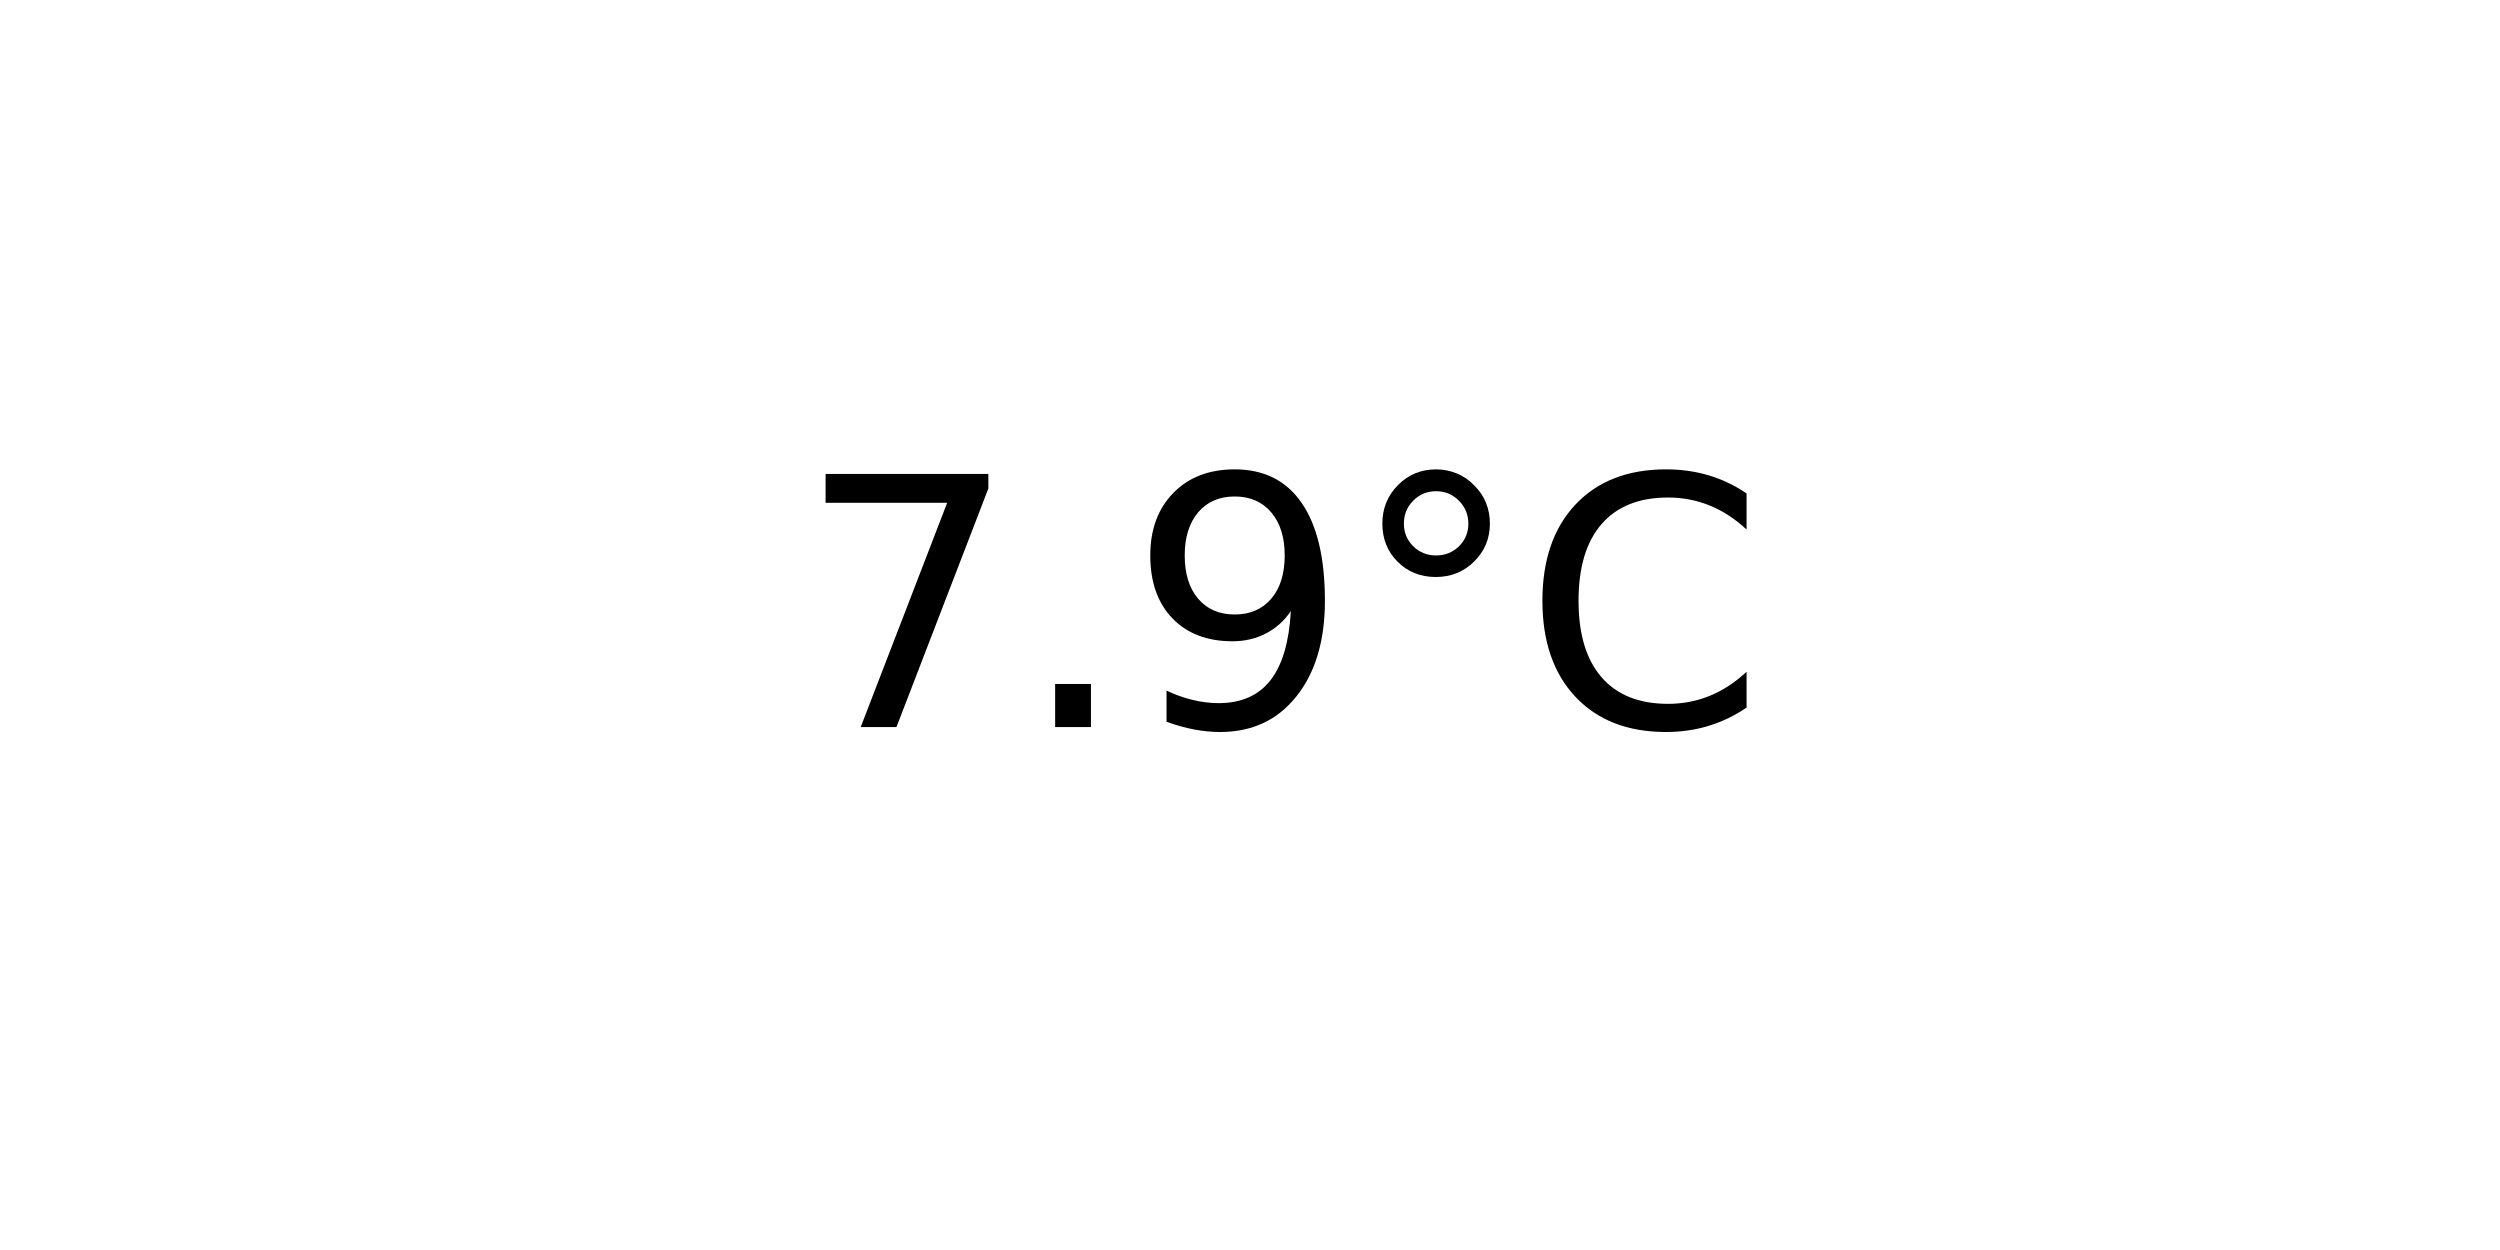
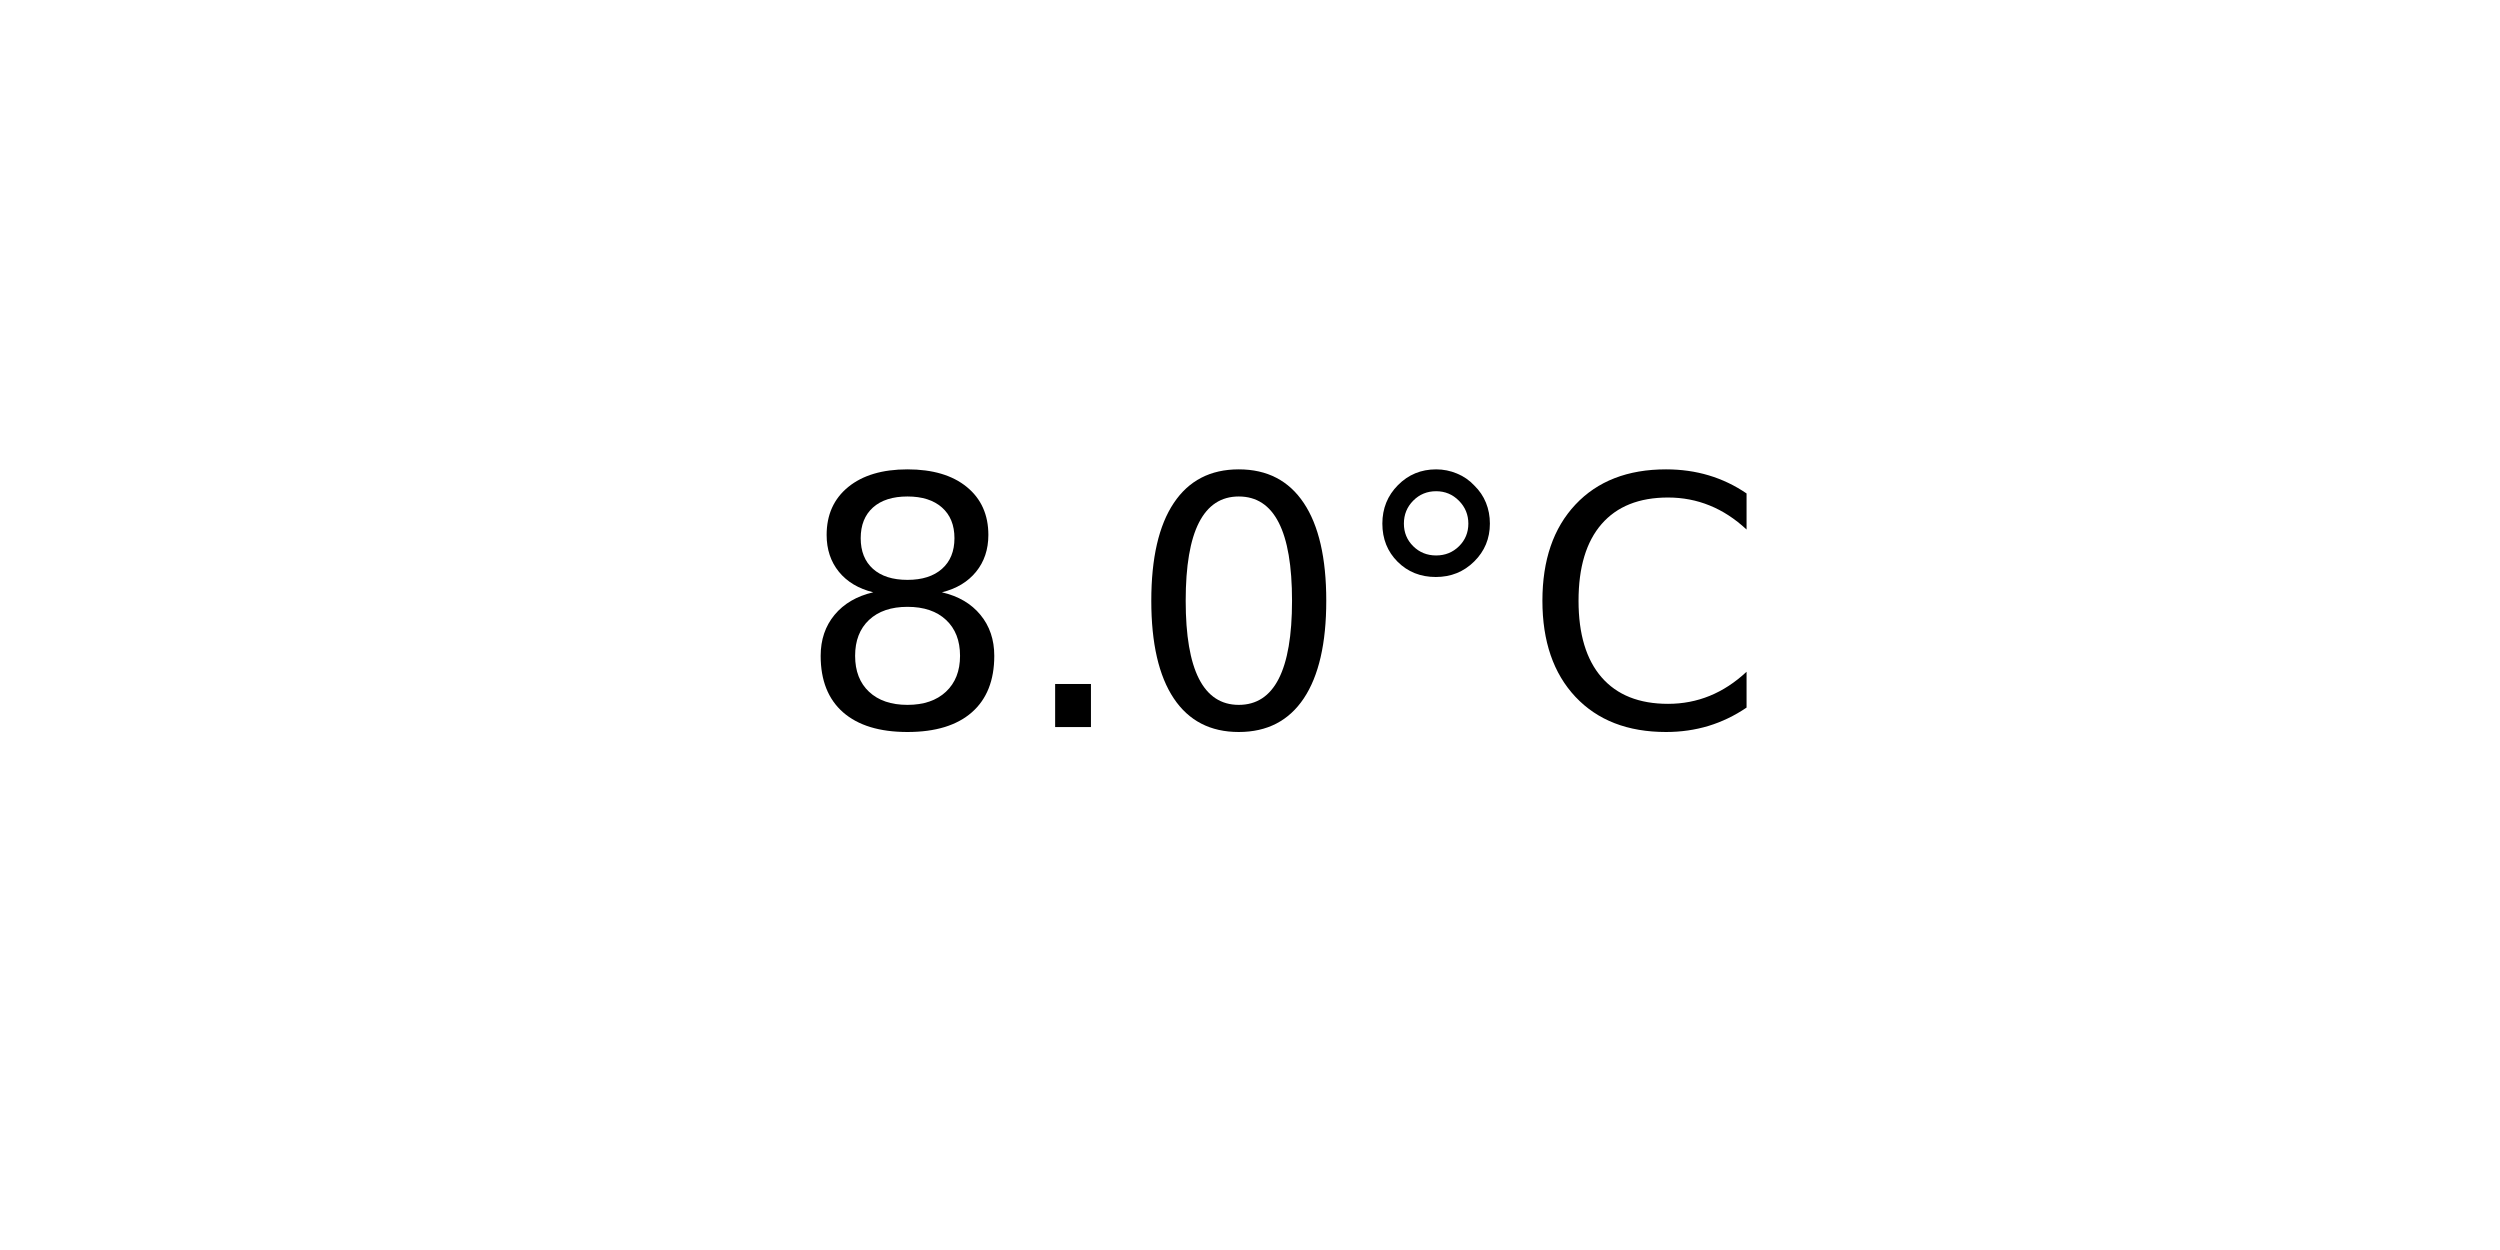
<svg xmlns="http://www.w3.org/2000/svg" xmlns:xlink="http://www.w3.org/1999/xlink" width="72pt" height="36pt" viewBox="0 0 72 36" version="1.1">
  <defs>
    <style type="text/css">*{stroke-linejoin: round; stroke-linecap: butt}</style>
  </defs>
  <g id="figure_1">
    <g id="axes_1">
      <g id="text_1">
        <g transform="translate(22.95703 20.93937) scale(0.1 -0.1)">
          <defs>
-             <path id="DejaVuSans-37" d="M 525 4666  L 3525 4666  L 3525 4397  L 1831 0  L 1172 0  L 2766 4134  L 525 4134  L 525 4666  z " transform="scale(0.015625)" />
+             <path id="DejaVuSans-38" d="M 2034 2216  Q 1584 2216 1326 1975  Q 1069 1734 1069 1313  Q 1069 891 1326 650  Q 1584 409 2034 409  Q 2484 409 2743 651  Q 3003 894 3003 1313  Q 3003 1734 2745 1975  Q 2488 2216 2034 2216  z M 1403 2484  Q 997 2584 770 2862  Q 544 3141 544 3541  Q 544 4100 942 4425  Q 1341 4750 2034 4750  Q 2731 4750 3128 4425  Q 3525 4100 3525 3541  Q 3525 3141 3298 2862  Q 3072 2584 2669 2484  Q 3125 2378 3379 2068  Q 3634 1759 3634 1313  Q 3634 634 3220 271  Q 2806 -91 2034 -91  Q 1263 -91 848 271  Q 434 634 434 1313  Q 434 1759 690 2068  Q 947 2378 1403 2484  z M 1172 3481  Q 1172 3119 1398 2916  Q 1625 2713 2034 2713  Q 2441 2713 2670 2916  Q 2900 3119 2900 3481  Q 2900 3844 2670 4047  Q 2441 4250 2034 4250  Q 1625 4250 1398 4047  Q 1172 3844 1172 3481  z " transform="scale(0.015625)" />
            <path id="DejaVuSans-2e" d="M 684 794  L 1344 794  L 1344 0  L 684 0  L 684 794  z " transform="scale(0.015625)" />
-             <path id="DejaVuSans-39" d="M 703 97  L 703 672  Q 941 559 1184 500  Q 1428 441 1663 441  Q 2288 441 2617 861  Q 2947 1281 2994 2138  Q 2813 1869 2534 1725  Q 2256 1581 1919 1581  Q 1219 1581 811 2004  Q 403 2428 403 3163  Q 403 3881 828 4315  Q 1253 4750 1959 4750  Q 2769 4750 3195 4129  Q 3622 3509 3622 2328  Q 3622 1225 3098 567  Q 2575 -91 1691 -91  Q 1453 -91 1209 -44  Q 966 3 703 97  z M 1959 2075  Q 2384 2075 2632 2365  Q 2881 2656 2881 3163  Q 2881 3666 2632 3958  Q 2384 4250 1959 4250  Q 1534 4250 1286 3958  Q 1038 3666 1038 3163  Q 1038 2656 1286 2365  Q 1534 2075 1959 2075  z " transform="scale(0.015625)" />
+             <path id="DejaVuSans-30" d="M 2034 4250  Q 1547 4250 1301 3770  Q 1056 3291 1056 2328  Q 1056 1369 1301 889  Q 1547 409 2034 409  Q 2525 409 2770 889  Q 3016 1369 3016 2328  Q 3016 3291 2770 3770  Q 2525 4250 2034 4250  z M 2034 4750  Q 2819 4750 3233 4129  Q 3647 3509 3647 2328  Q 3647 1150 3233 529  Q 2819 -91 2034 -91  Q 1250 -91 836 529  Q 422 1150 422 2328  Q 422 3509 836 4129  Q 1250 4750 2034 4750  z " transform="scale(0.015625)" />
            <path id="DejaVuSans-b0" d="M 1600 4347  Q 1350 4347 1178 4173  Q 1006 4000 1006 3750  Q 1006 3503 1178 3333  Q 1350 3163 1600 3163  Q 1850 3163 2022 3333  Q 2194 3503 2194 3750  Q 2194 3997 2020 4172  Q 1847 4347 1600 4347  z M 1600 4750  Q 1800 4750 1984 4673  Q 2169 4597 2303 4453  Q 2447 4313 2519 4134  Q 2591 3956 2591 3750  Q 2591 3338 2302 3052  Q 2013 2766 1594 2766  Q 1172 2766 890 3047  Q 609 3328 609 3750  Q 609 4169 896 4459  Q 1184 4750 1600 4750  z " transform="scale(0.015625)" />
            <path id="DejaVuSans-43" d="M 4122 4306  L 4122 3641  Q 3803 3938 3442 4084  Q 3081 4231 2675 4231  Q 1875 4231 1450 3742  Q 1025 3253 1025 2328  Q 1025 1406 1450 917  Q 1875 428 2675 428  Q 3081 428 3442 575  Q 3803 722 4122 1019  L 4122 359  Q 3791 134 3420 21  Q 3050 -91 2638 -91  Q 1578 -91 968 557  Q 359 1206 359 2328  Q 359 3453 968 4101  Q 1578 4750 2638 4750  Q 3056 4750 3426 4639  Q 3797 4528 4122 4306  z " transform="scale(0.015625)" />
          </defs>
-           <use xlink:href="#DejaVuSans-37" />
+           <use xlink:href="#DejaVuSans-38" />
          <use xlink:href="#DejaVuSans-2e" x="63.623" />
-           <use xlink:href="#DejaVuSans-39" x="95.41" />
+           <use xlink:href="#DejaVuSans-30" x="95.41" />
          <use xlink:href="#DejaVuSans-b0" x="159.033" />
          <use xlink:href="#DejaVuSans-43" x="209.033" />
        </g>
      </g>
    </g>
  </g>
</svg>
